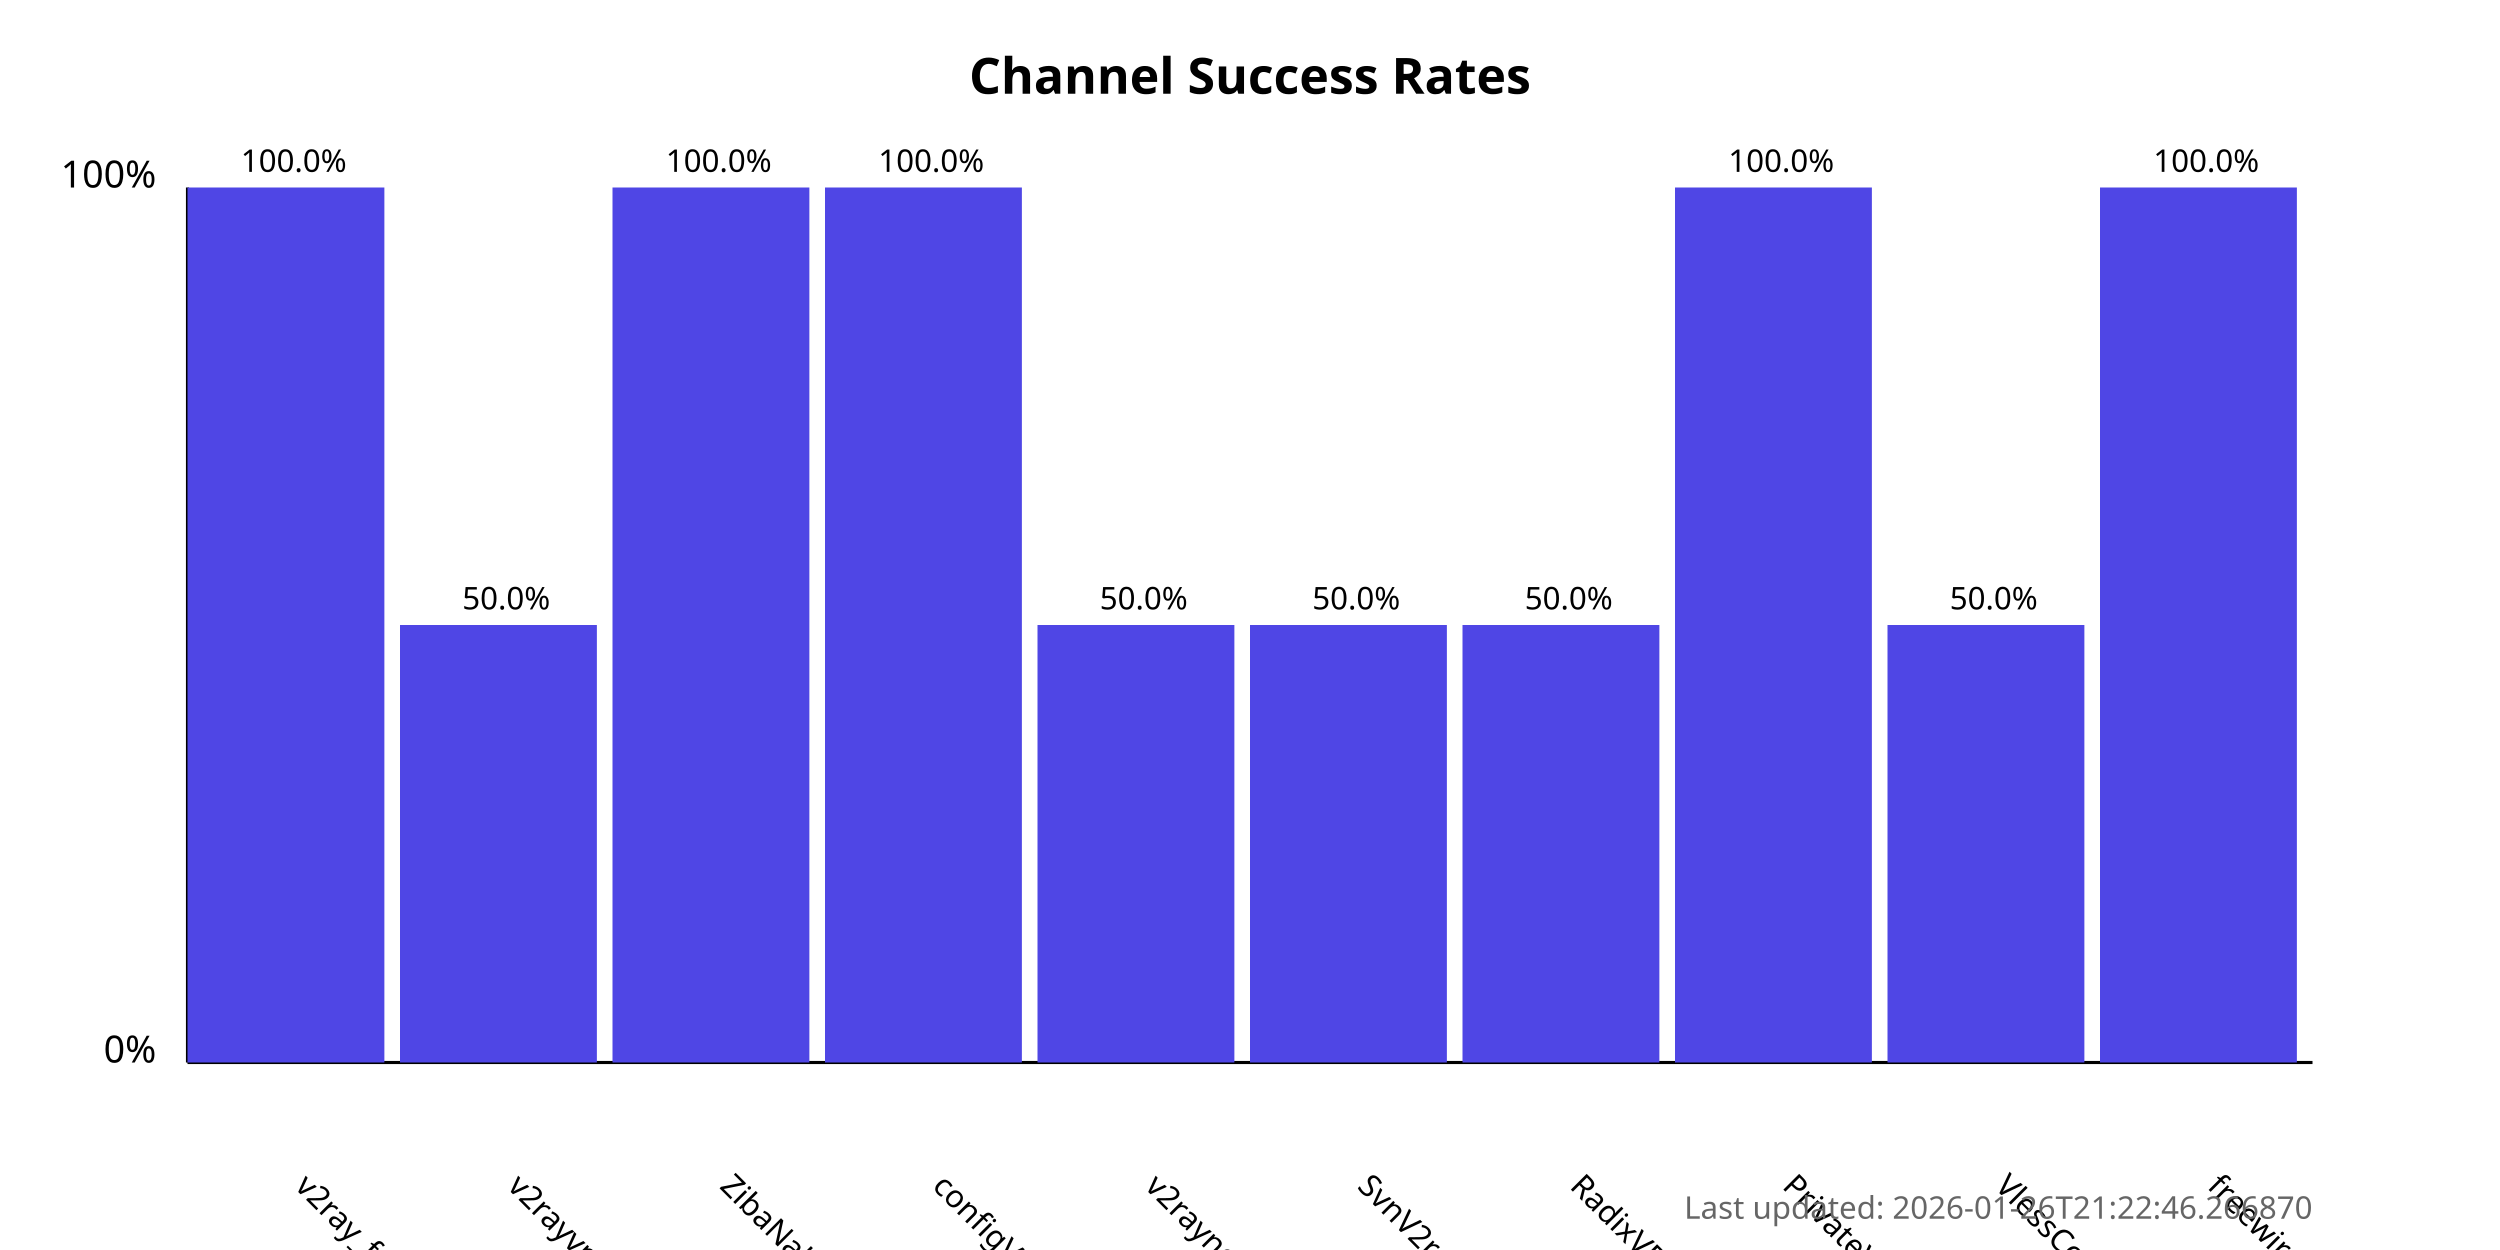
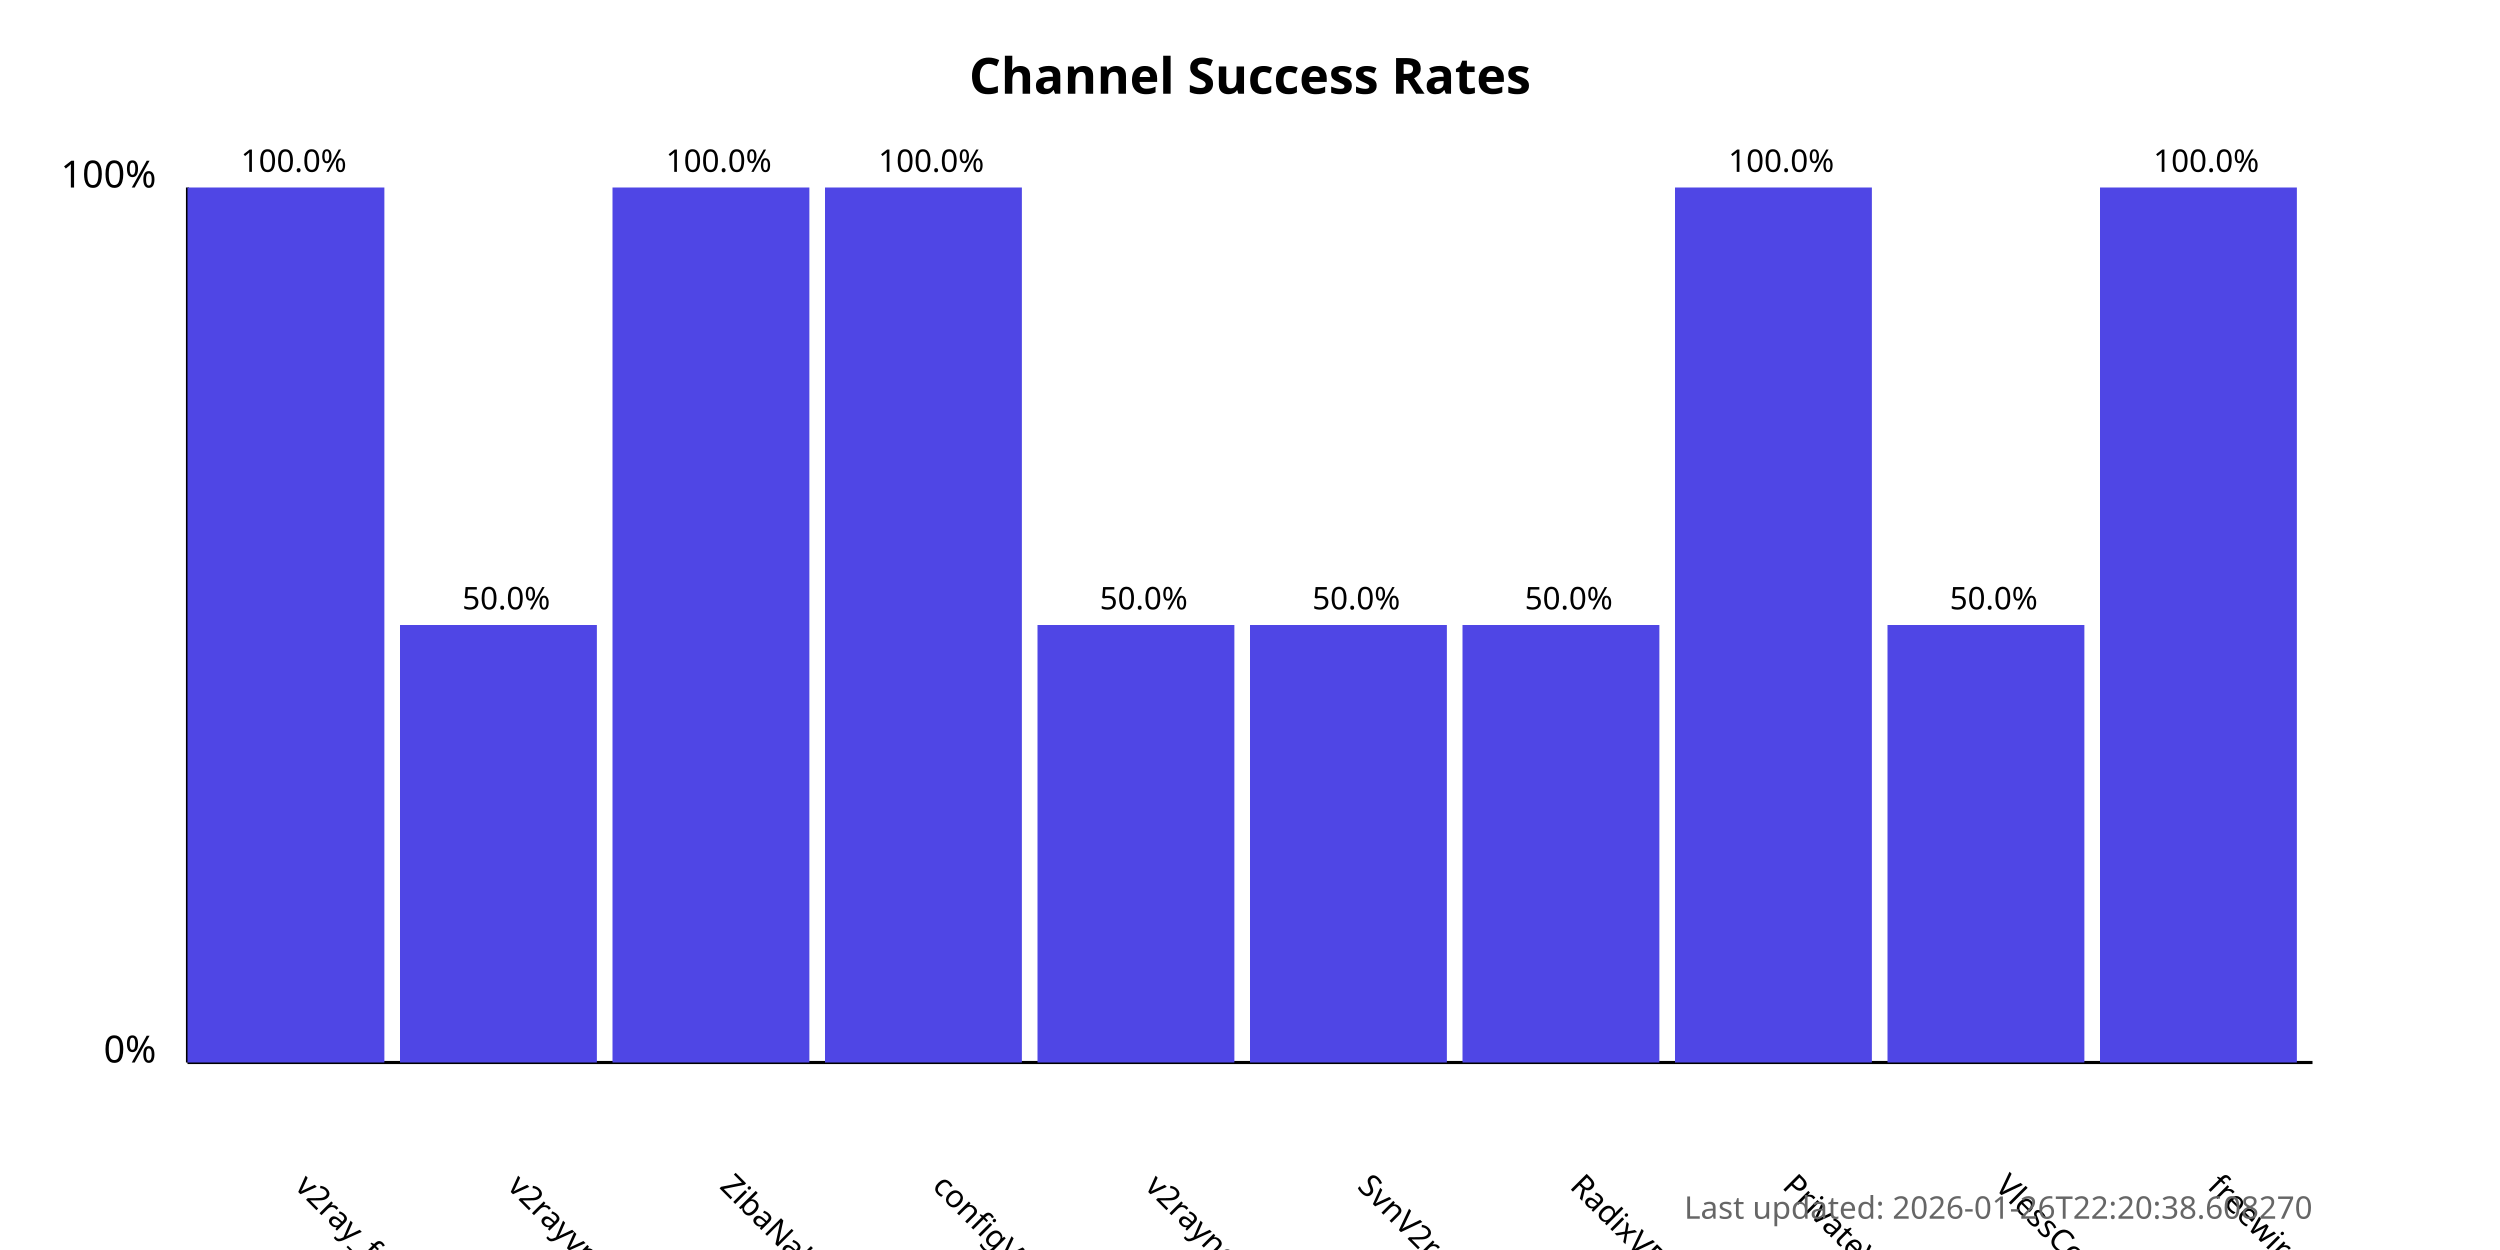
<svg xmlns="http://www.w3.org/2000/svg" width="800" height="400">
  <style>
            .chart-title { font: bold 16px sans-serif; }
            .axis-label { font: 12px sans-serif; }
            .tick-label { font: 10px sans-serif; }
            .bar { fill: #4f46e5; }
            .bar:hover { fill: #6366f1; }
            .timestamp { font: 10px sans-serif; fill: #666; }
        </style>
  <text x="400.0" y="30" text-anchor="middle" class="chart-title">
            Channel Success Rates
        </text>
  <line x1="60" y1="340" x2="60" y2="60" stroke="black" stroke-width="1" />
  <line x1="60" y1="340" x2="740" y2="340" stroke="black" stroke-width="1" />
  <text x="50" y="340" text-anchor="end" class="axis-label">0%</text>
  <text x="50" y="60" text-anchor="end" class="axis-label">100%</text>
  <g>
    <rect x="60" y="60.0" width="63.0" height="280.0" class="bar" />
    <text x="94.0" y="380" transform="rotate(45, 94.0, 380)" text-anchor="start" class="tick-label">
                v2ray_free_conf
            </text>
    <text x="94.0" y="55.0" text-anchor="middle" class="tick-label">
                100.0%
            </text>
  </g>
  <g>
    <rect x="128.0" y="200.0" width="63.0" height="140.0" class="bar" />
    <text x="162.0" y="380" transform="rotate(45, 162.0, 380)" text-anchor="start" class="tick-label">
                v2rayvpno
            </text>
    <text x="162.0" y="195.0" text-anchor="middle" class="tick-label">
                50.0%
            </text>
  </g>
  <g>
    <rect x="196.0" y="60.0" width="63.0" height="280.0" class="bar" />
    <text x="230.0" y="380" transform="rotate(45, 230.0, 380)" text-anchor="start" class="tick-label">
                ZibaNabz
            </text>
    <text x="230.0" y="55.0" text-anchor="middle" class="tick-label">
                100.0%
            </text>
  </g>
  <g>
    <rect x="264.0" y="60.0" width="63.0" height="280.0" class="bar" />
    <text x="298.0" y="380" transform="rotate(45, 298.0, 380)" text-anchor="start" class="tick-label">
                configV2rayForFree
            </text>
    <text x="298.0" y="55.0" text-anchor="middle" class="tick-label">
                100.0%
            </text>
  </g>
  <g>
    <rect x="332.0" y="200.0" width="63.0" height="140.0" class="bar" />
    <text x="366.0" y="380" transform="rotate(45, 366.0, 380)" text-anchor="start" class="tick-label">
                v2rayngvpn
            </text>
    <text x="366.0" y="195.0" text-anchor="middle" class="tick-label">
                50.0%
            </text>
  </g>
  <g>
    <rect x="400.0" y="200.0" width="63.0" height="140.0" class="bar" />
    <text x="434.0" y="380" transform="rotate(45, 434.0, 380)" text-anchor="start" class="tick-label">
                SvnV2ray
            </text>
    <text x="434.0" y="195.0" text-anchor="middle" class="tick-label">
                50.0%
            </text>
  </g>
  <g>
    <rect x="468.0" y="200.0" width="63.0" height="140.0" class="bar" />
    <text x="502.0" y="380" transform="rotate(45, 502.0, 380)" text-anchor="start" class="tick-label">
                RadixVPN
            </text>
    <text x="502.0" y="195.0" text-anchor="middle" class="tick-label">
                50.0%
            </text>
  </g>
  <g>
    <rect x="536.0" y="60.0" width="63.0" height="280.0" class="bar" />
    <text x="570.0" y="380" transform="rotate(45, 570.0, 380)" text-anchor="start" class="tick-label">
                PrivateVPNs
            </text>
    <text x="570.0" y="55.0" text-anchor="middle" class="tick-label">
                100.0%
            </text>
  </g>
  <g>
    <rect x="604.0" y="200.0" width="63.0" height="140.0" class="bar" />
    <text x="638.0" y="380" transform="rotate(45, 638.0, 380)" text-anchor="start" class="tick-label">
                VlessConfig
            </text>
    <text x="638.0" y="195.0" text-anchor="middle" class="tick-label">
                50.0%
            </text>
  </g>
  <g>
    <rect x="672.0" y="60.0" width="63.0" height="280.0" class="bar" />
    <text x="706.0" y="380" transform="rotate(45, 706.0, 380)" text-anchor="start" class="tick-label">
                freewireguard
            </text>
    <text x="706.0" y="55.0" text-anchor="middle" class="tick-label">
                100.0%
            </text>
  </g>
  <text x="740" y="390" text-anchor="end" class="timestamp">
-             Last updated: 2026-01-26T21:22:46.266870
+             Last updated: 2026-01-26T22:20:38.608270
        </text>
</svg>
